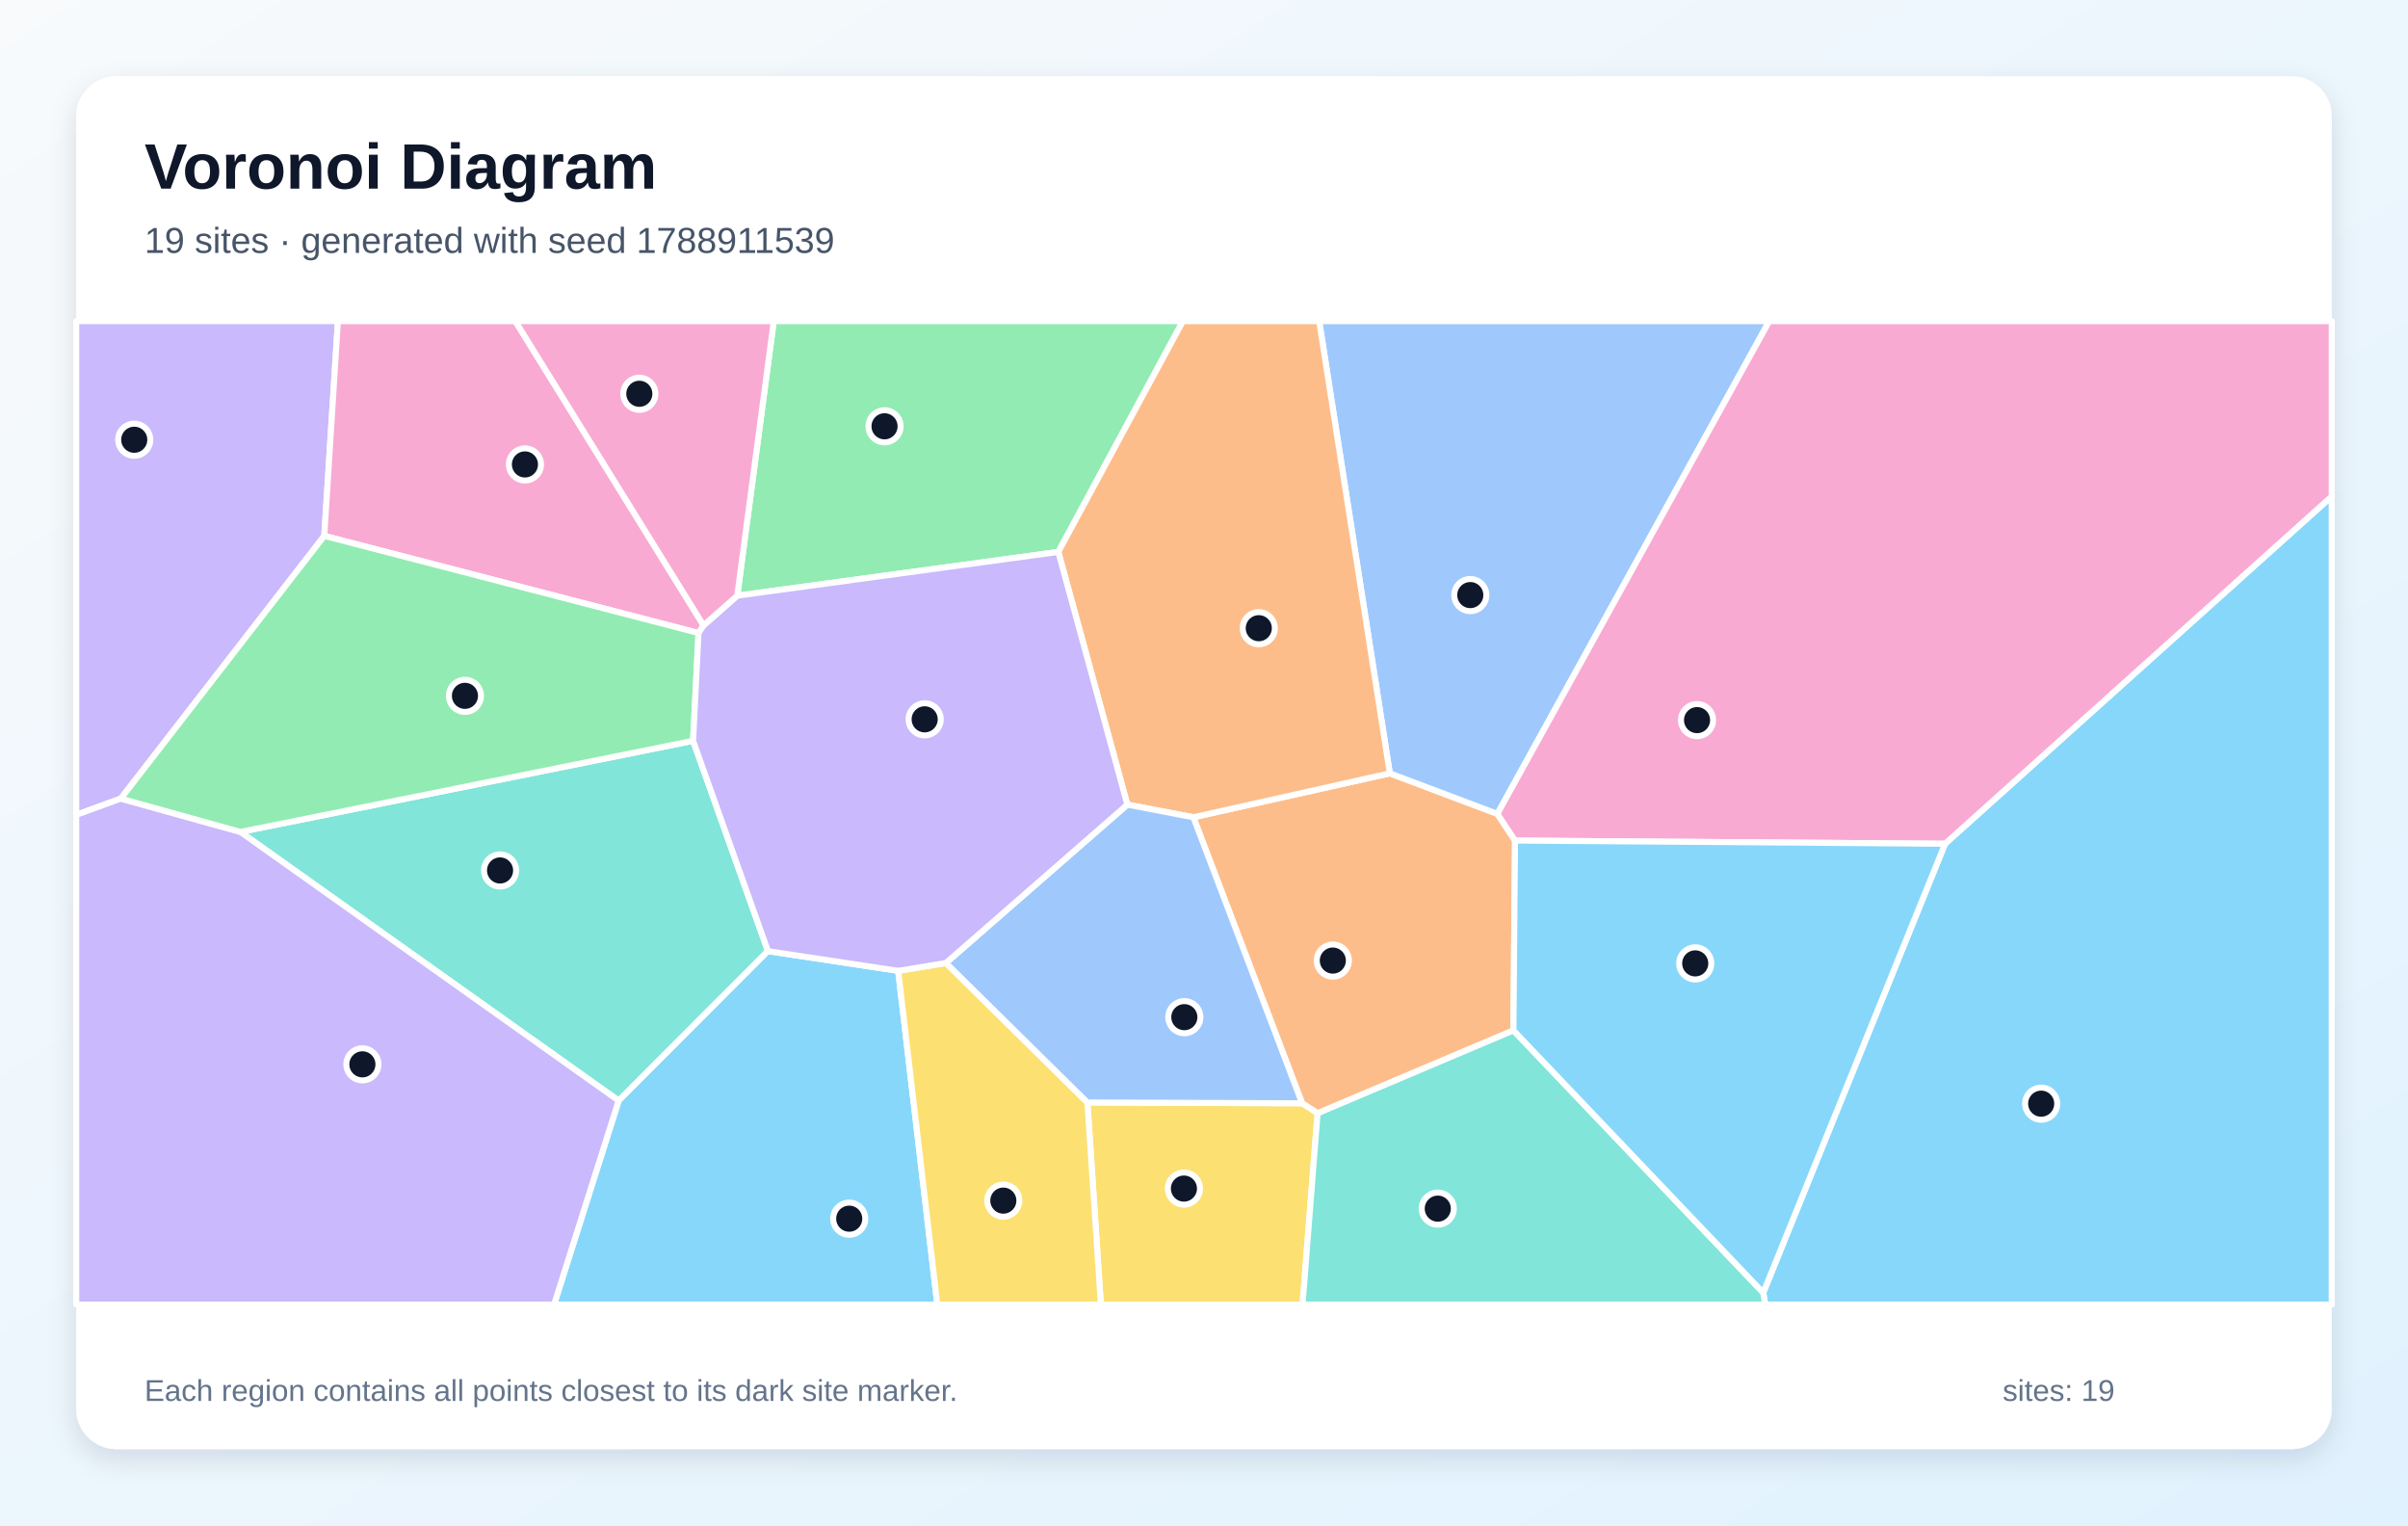
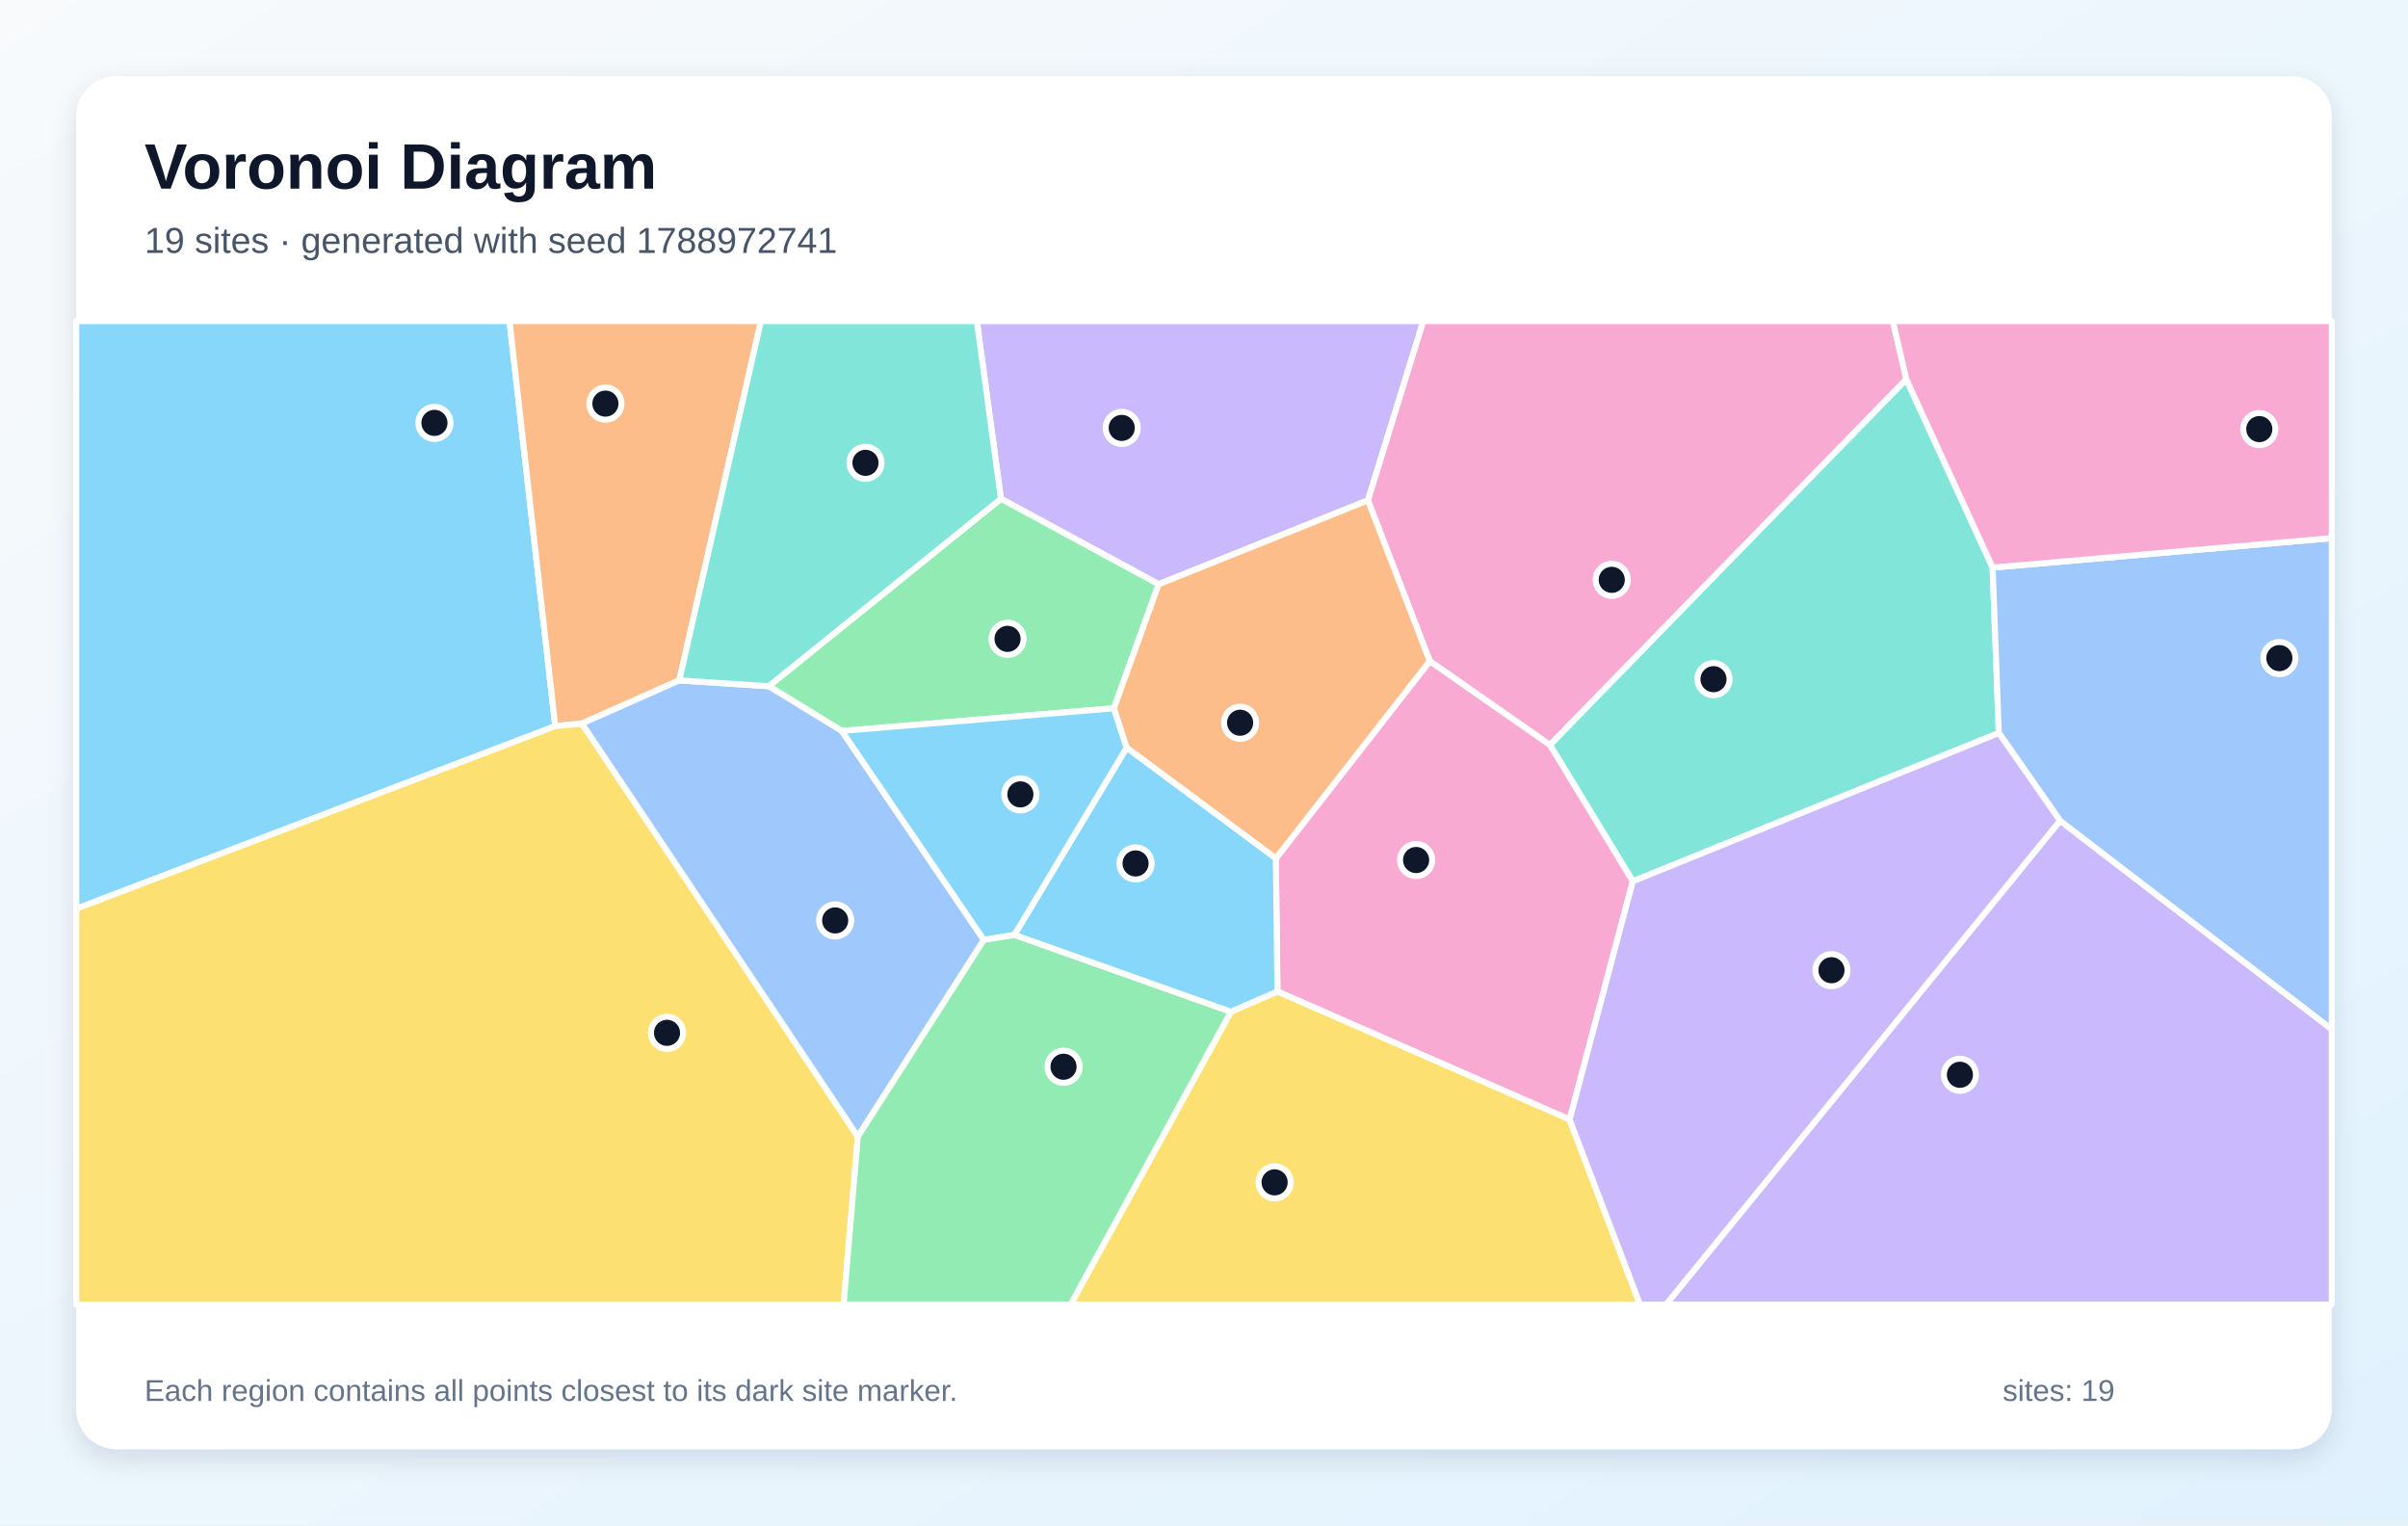
<svg xmlns="http://www.w3.org/2000/svg" width="1200" height="760" viewBox="0 0 1200 760" role="img" aria-labelledby="title description">
  <defs>
    <linearGradient id="background" x1="0" y1="0" x2="1" y2="1">
      <stop stop-color="#F8FAFC" />
      <stop offset="1" stop-color="#E0F2FE" />
    </linearGradient>
    <filter id="shadow" x="-10%" y="-10%" width="120%" height="120%">
      <feDropShadow dx="0" dy="5" stdDeviation="7" flood-color="#0F172A" flood-opacity=".12" />
    </filter>
  </defs>
  <rect width="1200" height="760" fill="url(#background)" />
  <rect x="38" y="38" width="1124" height="684" rx="20" fill="#FFFFFF" filter="url(#shadow)" />
  <g font-family="Arial, sans-serif">
    <text x="72" y="94" font-size="32" font-weight="700" fill="#0F172A">Voronoi Diagram</text>
-     <text x="72" y="126" font-size="18" fill="#475569">19 sites · generated with seed 1788911539</text>
+     <text x="72" y="126" font-size="18" fill="#475569">19 sites · generated with seed 1788972741</text>
  </g>
  <g stroke="#FFFFFF" stroke-width="3" stroke-linejoin="round">
-     <polygon points="878.7,644.1 969.3,420.4 1162.0,247.3 1162.0,650.0 879.7,650.0" fill="#38BDF8" fill-opacity="0.60" />
-     <polygon points="60.2,397.9 38.0,406.0 38.0,160.0 168.4,160.0 161.6,267.0" fill="#A78BFA" fill-opacity="0.60" />
-     <polygon points="350.6,311.6 348.1,315.4 161.6,267.0 168.4,160.0 256.8,160.0" fill="#F472B6" fill-opacity="0.60" />
-     <polygon points="754.2,513.4 656.6,554.7 648.9,549.7 594.7,407.2 692.6,385.3 746.2,405.5 755.0,418.8" fill="#FB923C" fill-opacity="0.60" />
-     <polygon points="541.9,549.3 648.9,549.7 656.6,554.7 649.1,650.0 548.6,650.0" fill="#FACC15" fill-opacity="0.60" />
-     <polygon points="527.4,275.0 367.4,296.8 385.6,160.0 589.5,160.0" fill="#4ADE80" fill-opacity="0.60" />
-     <polygon points="119.8,414.5 345.4,369.1 382.7,473.9 308.3,548.4" fill="#2DD4BF" fill-opacity="0.60" />
-     <polygon points="746.2,405.5 692.6,385.3 657.4,160.0 881.7,160.0" fill="#60A5FA" fill-opacity="0.60" />
-     <polygon points="308.3,548.4 382.7,473.9 447.6,483.7 467.1,650.0 276.1,650.0" fill="#38BDF8" fill-opacity="0.60" />
-     <polygon points="38.0,406.0 60.2,397.9 119.8,414.5 308.3,548.4 276.1,650.0 38.0,650.0" fill="#A78BFA" fill-opacity="0.60" />
-     <polygon points="755.0,418.8 746.2,405.5 881.7,160.0 1162.0,160.0 1162.0,247.3 969.3,420.4" fill="#F472B6" fill-opacity="0.60" />
-     <polygon points="692.6,385.3 594.7,407.2 561.8,400.9 527.4,275.0 589.5,160.0 657.4,160.0" fill="#FB923C" fill-opacity="0.60" />
-     <polygon points="447.6,483.7 471.4,479.8 541.9,549.3 548.6,650.0 467.1,650.0" fill="#FACC15" fill-opacity="0.60" />
-     <polygon points="345.4,369.1 119.8,414.5 60.2,397.9 161.6,267.0 348.1,315.4" fill="#4ADE80" fill-opacity="0.60" />
-     <polygon points="656.6,554.7 754.2,513.4 878.7,644.1 879.7,650.0 649.1,650.0" fill="#2DD4BF" fill-opacity="0.60" />
-     <polygon points="541.9,549.3 471.4,479.8 561.8,400.9 594.7,407.2 648.9,549.7" fill="#60A5FA" fill-opacity="0.60" />
-     <polygon points="754.2,513.4 755.0,418.8 969.3,420.4 878.7,644.1" fill="#38BDF8" fill-opacity="0.60" />
-     <polygon points="471.4,479.8 447.6,483.7 382.7,473.9 345.4,369.1 348.1,315.4 350.6,311.6 367.4,296.8 527.4,275.0 561.8,400.9" fill="#A78BFA" fill-opacity="0.60" />
-     <polygon points="367.4,296.8 350.6,311.6 256.8,160.0 385.6,160.0" fill="#F472B6" fill-opacity="0.60" />
+     <polygon points="38.0,452.8 38.0,160.0 253.9,160.0 276.7,361.8" fill="#38BDF8" fill-opacity="0.60" />
+     <polygon points="577.4,291.1 498.8,248.5 486.8,160.0 709.3,160.0 681.7,249.3" fill="#A78BFA" fill-opacity="0.60" />
+     <polygon points="950.0,189.0 772.4,371.2 712.5,329.4 681.7,249.3 709.3,160.0 943.3,160.0" fill="#F472B6" fill-opacity="0.60" />
+     <polygon points="338.5,339.0 290.0,360.5 276.7,361.8 253.9,160.0 379.2,160.0" fill="#FB923C" fill-opacity="0.60" />
+     <polygon points="38.0,452.8 276.7,361.8 290.0,360.5 427.5,566.3 420.4,650.0 38.0,650.0" fill="#FACC15" fill-opacity="0.60" />
+     <polygon points="555.1,352.9 419.5,364.2 383.1,341.9 498.8,248.5 577.4,291.1" fill="#4ADE80" fill-opacity="0.60" />
+     <polygon points="993.0,282.8 996.1,365.2 813.7,439.1 772.4,371.2 950.0,189.0" fill="#2DD4BF" fill-opacity="0.60" />
+     <polygon points="427.5,566.3 290.0,360.5 338.5,339.0 383.1,341.9 419.5,364.2 490.3,468.3" fill="#60A5FA" fill-opacity="0.60" />
+     <polygon points="561.5,372.6 505.6,465.8 490.3,468.3 419.5,364.2 555.1,352.9" fill="#38BDF8" fill-opacity="0.60" />
+     <polygon points="1026.6,408.9 1162.0,512.8 1162.0,650.0 830.2,650.0" fill="#A78BFA" fill-opacity="0.60" />
+     <polygon points="782.2,557.8 636.6,494.0 635.8,427.7 712.5,329.4 772.4,371.2 813.7,439.1" fill="#F472B6" fill-opacity="0.60" />
+     <polygon points="635.8,427.7 561.5,372.6 555.1,352.9 577.4,291.1 681.7,249.3 712.5,329.4" fill="#FB923C" fill-opacity="0.60" />
+     <polygon points="613.4,504.1 636.6,494.0 782.2,557.8 817.3,650.0 533.5,650.0" fill="#FACC15" fill-opacity="0.60" />
+     <polygon points="427.5,566.3 490.3,468.3 505.6,465.8 613.4,504.1 533.5,650.0 420.4,650.0" fill="#4ADE80" fill-opacity="0.60" />
+     <polygon points="383.1,341.9 338.5,339.0 379.2,160.0 486.8,160.0 498.8,248.5" fill="#2DD4BF" fill-opacity="0.60" />
+     <polygon points="1026.6,408.9 996.1,365.2 993.0,282.8 1162.0,268.1 1162.0,512.8" fill="#60A5FA" fill-opacity="0.60" />
+     <polygon points="613.4,504.1 505.6,465.8 561.5,372.6 635.8,427.7 636.6,494.0" fill="#38BDF8" fill-opacity="0.60" />
+     <polygon points="782.2,557.8 813.7,439.1 996.1,365.2 1026.6,408.9 830.2,650.0 817.3,650.0" fill="#A78BFA" fill-opacity="0.60" />
+     <polygon points="993.0,282.8 950.0,189.0 943.3,160.0 1162.0,160.0 1162.0,268.1" fill="#F472B6" fill-opacity="0.60" />
  </g>
  <g>
-     <circle cx="1017.2" cy="549.9" r="8" fill="#0F172A" stroke="#FFFFFF" stroke-width="3" />
-     <circle cx="66.9" cy="219.1" r="8" fill="#0F172A" stroke="#FFFFFF" stroke-width="3" />
-     <circle cx="261.6" cy="231.4" r="8" fill="#0F172A" stroke="#FFFFFF" stroke-width="3" />
-     <circle cx="664.2" cy="478.6" r="8" fill="#0F172A" stroke="#FFFFFF" stroke-width="3" />
-     <circle cx="590.0" cy="592.2" r="8" fill="#0F172A" stroke="#FFFFFF" stroke-width="3" />
-     <circle cx="440.8" cy="212.4" r="8" fill="#0F172A" stroke="#FFFFFF" stroke-width="3" />
-     <circle cx="249.2" cy="433.7" r="8" fill="#0F172A" stroke="#FFFFFF" stroke-width="3" />
-     <circle cx="732.7" cy="296.5" r="8" fill="#0F172A" stroke="#FFFFFF" stroke-width="3" />
-     <circle cx="423.2" cy="607.2" r="8" fill="#0F172A" stroke="#FFFFFF" stroke-width="3" />
-     <circle cx="180.6" cy="530.3" r="8" fill="#0F172A" stroke="#FFFFFF" stroke-width="3" />
-     <circle cx="845.7" cy="358.8" r="8" fill="#0F172A" stroke="#FFFFFF" stroke-width="3" />
-     <circle cx="627.3" cy="313.0" r="8" fill="#0F172A" stroke="#FFFFFF" stroke-width="3" />
-     <circle cx="500.0" cy="598.2" r="8" fill="#0F172A" stroke="#FFFFFF" stroke-width="3" />
-     <circle cx="231.7" cy="346.7" r="8" fill="#0F172A" stroke="#FFFFFF" stroke-width="3" />
-     <circle cx="716.5" cy="602.2" r="8" fill="#0F172A" stroke="#FFFFFF" stroke-width="3" />
-     <circle cx="590.2" cy="506.8" r="8" fill="#0F172A" stroke="#FFFFFF" stroke-width="3" />
-     <circle cx="844.8" cy="480.0" r="8" fill="#0F172A" stroke="#FFFFFF" stroke-width="3" />
-     <circle cx="460.8" cy="358.4" r="8" fill="#0F172A" stroke="#FFFFFF" stroke-width="3" />
-     <circle cx="318.6" cy="196.2" r="8" fill="#0F172A" stroke="#FFFFFF" stroke-width="3" />
+     <circle cx="216.5" cy="210.7" r="8" fill="#0F172A" stroke="#FFFFFF" stroke-width="3" />
+     <circle cx="559.0" cy="213.2" r="8" fill="#0F172A" stroke="#FFFFFF" stroke-width="3" />
+     <circle cx="803.2" cy="288.9" r="8" fill="#0F172A" stroke="#FFFFFF" stroke-width="3" />
+     <circle cx="301.7" cy="201.1" r="8" fill="#0F172A" stroke="#FFFFFF" stroke-width="3" />
+     <circle cx="332.4" cy="514.6" r="8" fill="#0F172A" stroke="#FFFFFF" stroke-width="3" />
+     <circle cx="502.1" cy="318.3" r="8" fill="#0F172A" stroke="#FFFFFF" stroke-width="3" />
+     <circle cx="853.9" cy="338.4" r="8" fill="#0F172A" stroke="#FFFFFF" stroke-width="3" />
+     <circle cx="416.2" cy="458.6" r="8" fill="#0F172A" stroke="#FFFFFF" stroke-width="3" />
+     <circle cx="508.5" cy="395.8" r="8" fill="#0F172A" stroke="#FFFFFF" stroke-width="3" />
+     <circle cx="976.7" cy="535.5" r="8" fill="#0F172A" stroke="#FFFFFF" stroke-width="3" />
+     <circle cx="705.7" cy="428.5" r="8" fill="#0F172A" stroke="#FFFFFF" stroke-width="3" />
+     <circle cx="618.0" cy="360.1" r="8" fill="#0F172A" stroke="#FFFFFF" stroke-width="3" />
+     <circle cx="635.2" cy="589.1" r="8" fill="#0F172A" stroke="#FFFFFF" stroke-width="3" />
+     <circle cx="530.0" cy="531.5" r="8" fill="#0F172A" stroke="#FFFFFF" stroke-width="3" />
+     <circle cx="431.3" cy="230.6" r="8" fill="#0F172A" stroke="#FFFFFF" stroke-width="3" />
+     <circle cx="1135.9" cy="327.9" r="8" fill="#0F172A" stroke="#FFFFFF" stroke-width="3" />
+     <circle cx="565.9" cy="430.2" r="8" fill="#0F172A" stroke="#FFFFFF" stroke-width="3" />
+     <circle cx="912.7" cy="483.4" r="8" fill="#0F172A" stroke="#FFFFFF" stroke-width="3" />
+     <circle cx="1125.9" cy="213.8" r="8" fill="#0F172A" stroke="#FFFFFF" stroke-width="3" />
  </g>
  <g font-family="Arial, sans-serif" font-size="15" fill="#64748B">
    <text x="72" y="698">Each region contains all points closest to its dark site marker.</text>
    <text x="998" y="698">sites: 19</text>
  </g>
</svg>
